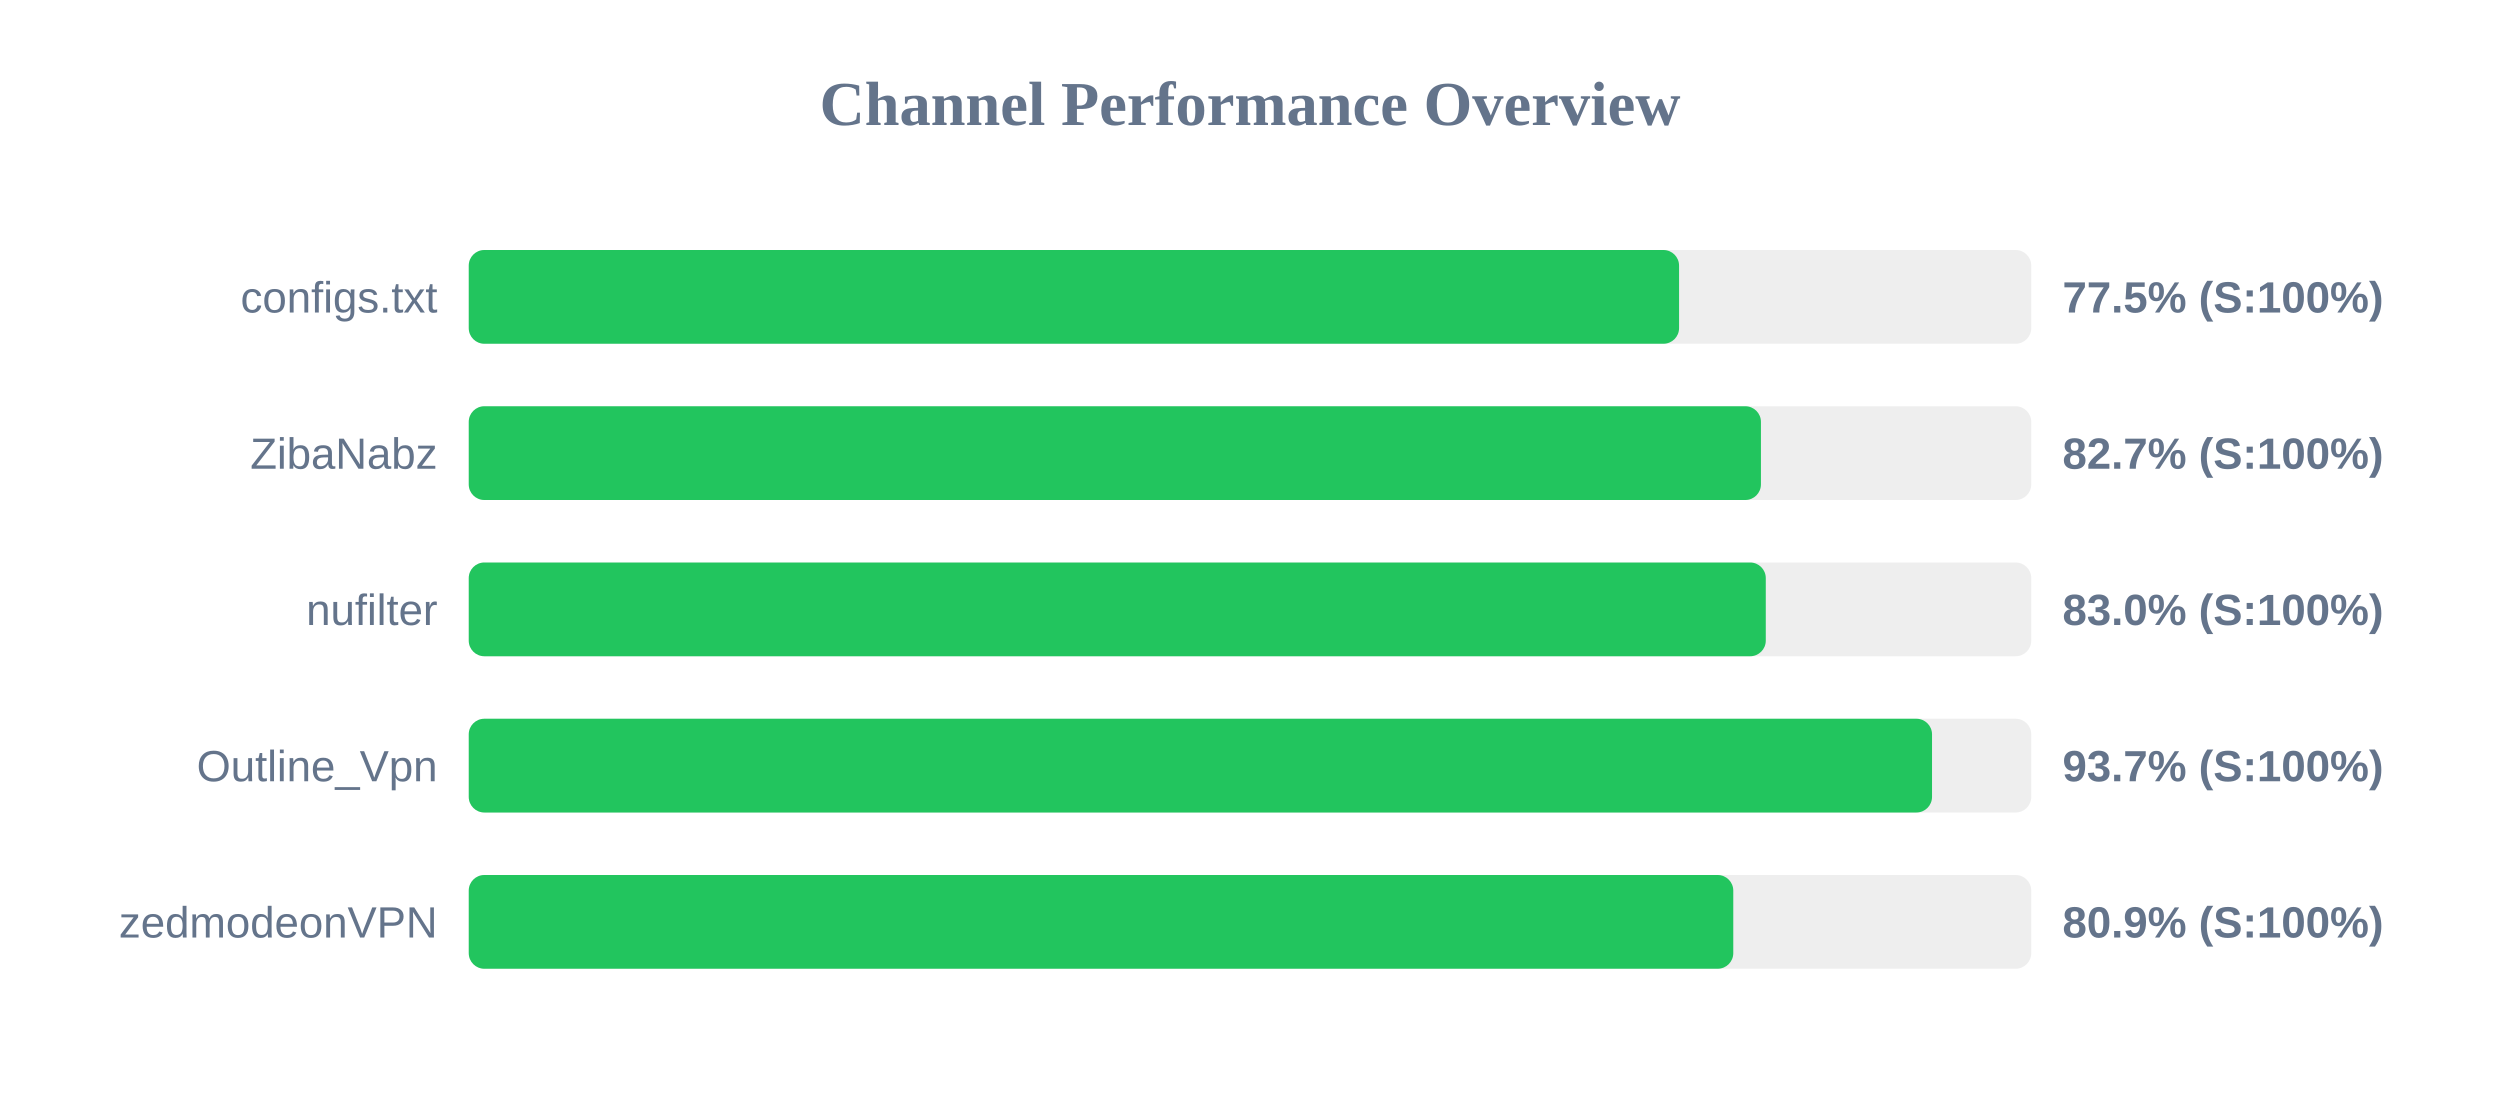
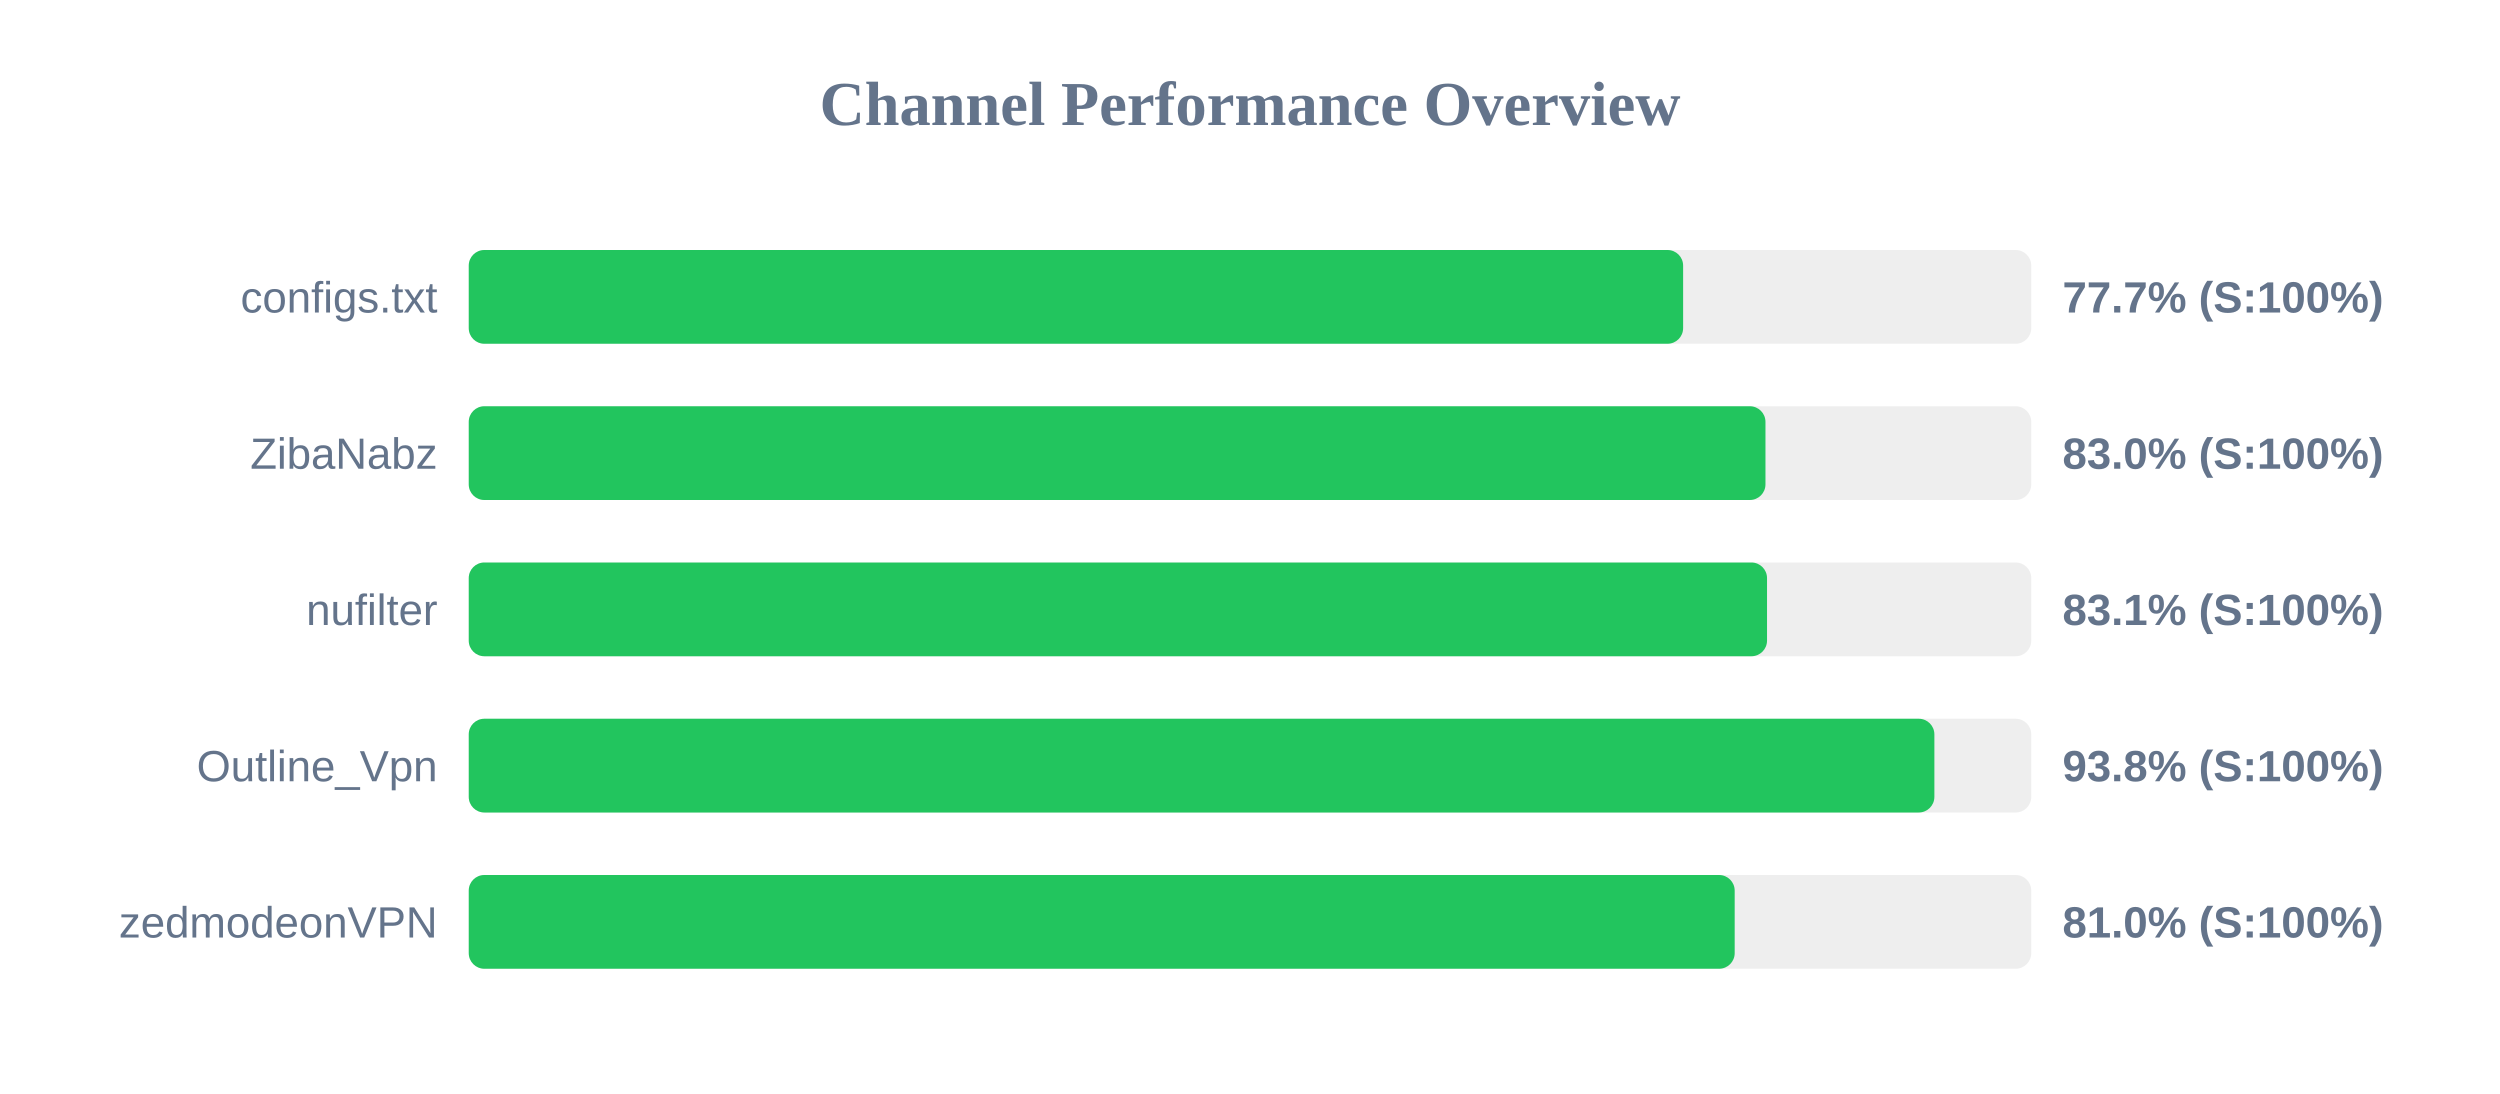
<svg xmlns="http://www.w3.org/2000/svg" width="800" height="350" version="1.1">
  <style>
        .row { font: 14px Arial; fill: #64748b; }
        .score { font: bold 14px Arial; fill: #64748b; }
    </style>
  <text x="400" y="40" text-anchor="middle" font-size="20px" font-weight="bold" fill="#64748b">Channel Performance Overview</text>
  <rect x="150" y="80" width="500" height="30" fill="#eee" rx="5" />
-   <rect x="150" y="80" width="387.3" height="30" fill="#22c55e" rx="5" />
+   <rect x="150" y="80" width="388.6" height="30" fill="#22c55e" rx="5" />
  <text x="140" y="100" text-anchor="end" class="row">configs.txt</text>
-   <text x="660" y="100" text-anchor="start" class="score">77.5% (S:100%)</text>
+   <text x="660" y="100" text-anchor="start" class="score">77.7% (S:100%)</text>
  <rect x="150" y="130" width="500" height="30" fill="#eee" rx="5" />
-   <rect x="150" y="130" width="413.5" height="30" fill="#22c55e" rx="5" />
+   <rect x="150" y="130" width="414.95" height="30" fill="#22c55e" rx="5" />
  <text x="140" y="150" text-anchor="end" class="row">ZibaNabz</text>
-   <text x="660" y="150" text-anchor="start" class="score">82.7% (S:100%)</text>
+   <text x="660" y="150" text-anchor="start" class="score">83.0% (S:100%)</text>
  <rect x="150" y="180" width="500" height="30" fill="#eee" rx="5" />
-   <rect x="150" y="180" width="415.05" height="30" fill="#22c55e" rx="5" />
+   <rect x="150" y="180" width="415.45" height="30" fill="#22c55e" rx="5" />
  <text x="140" y="200" text-anchor="end" class="row">nufilter</text>
-   <text x="660" y="200" text-anchor="start" class="score">83.0% (S:100%)</text>
+   <text x="660" y="200" text-anchor="start" class="score">83.1% (S:100%)</text>
  <rect x="150" y="230" width="500" height="30" fill="#eee" rx="5" />
-   <rect x="150" y="230" width="468.25" height="30" fill="#22c55e" rx="5" />
+   <rect x="150" y="230" width="469.0" height="30" fill="#22c55e" rx="5" />
  <text x="140" y="250" text-anchor="end" class="row">Outline_Vpn</text>
-   <text x="660" y="250" text-anchor="start" class="score">93.7% (S:100%)</text>
+   <text x="660" y="250" text-anchor="start" class="score">93.8% (S:100%)</text>
  <rect x="150" y="280" width="500" height="30" fill="#eee" rx="5" />
-   <rect x="150" y="280" width="404.65" height="30" fill="#22c55e" rx="5" />
+   <rect x="150" y="280" width="405.1" height="30" fill="#22c55e" rx="5" />
  <text x="140" y="300" text-anchor="end" class="row">zedmodeonVPN</text>
-   <text x="660" y="300" text-anchor="start" class="score">80.9% (S:100%)</text>
+   <text x="660" y="300" text-anchor="start" class="score">81.0% (S:100%)</text>
</svg>
